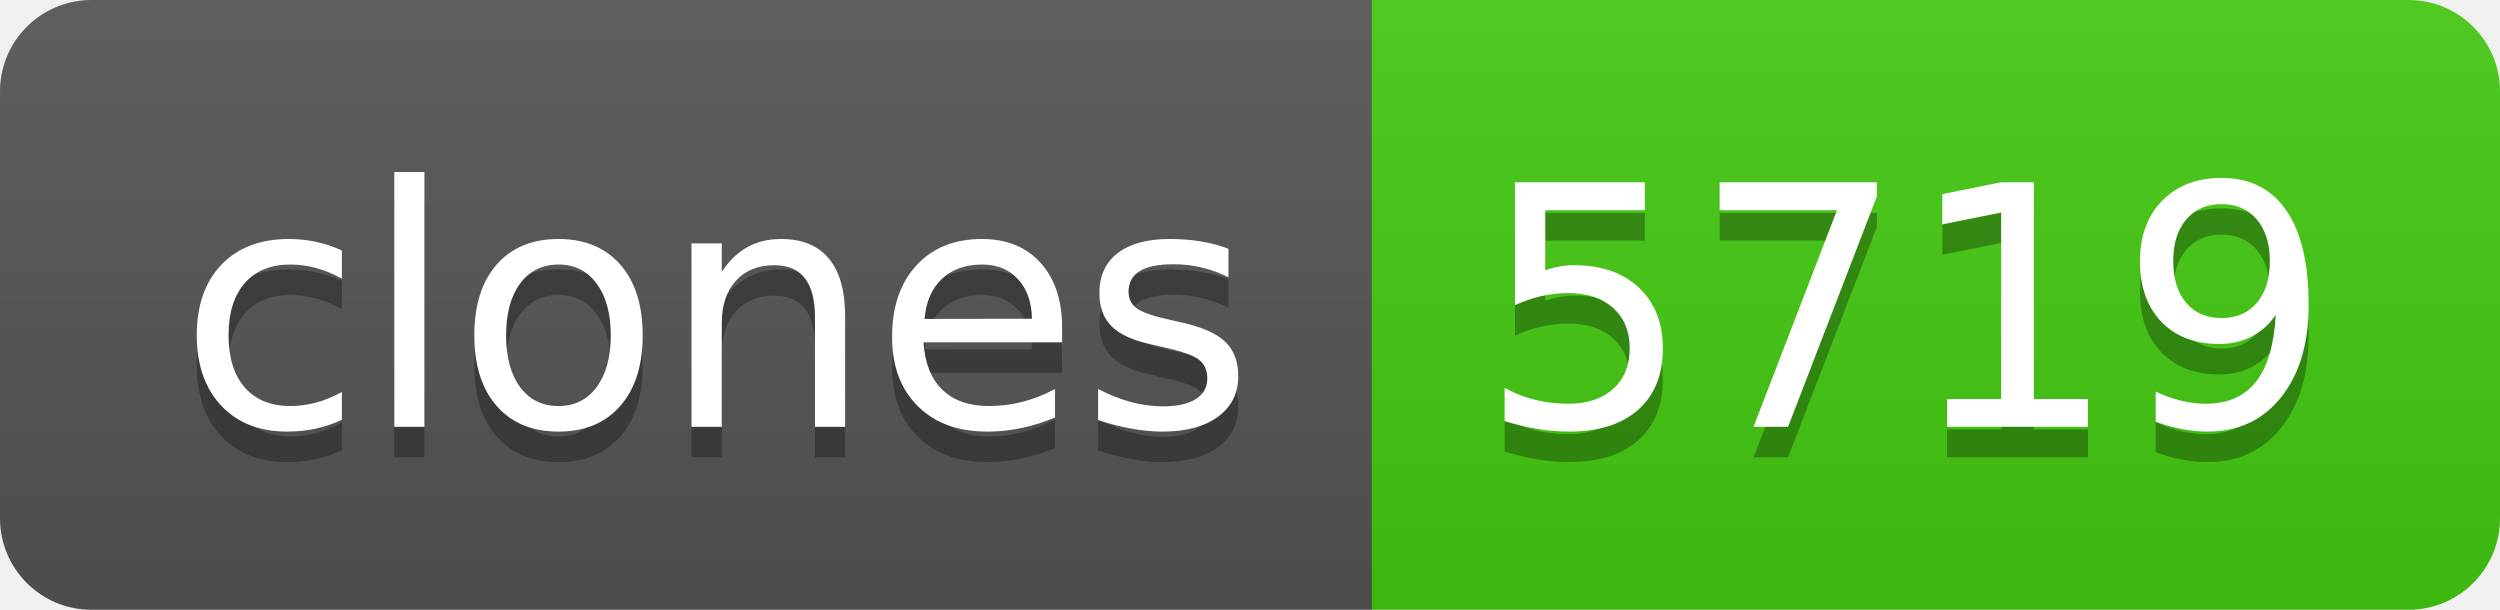
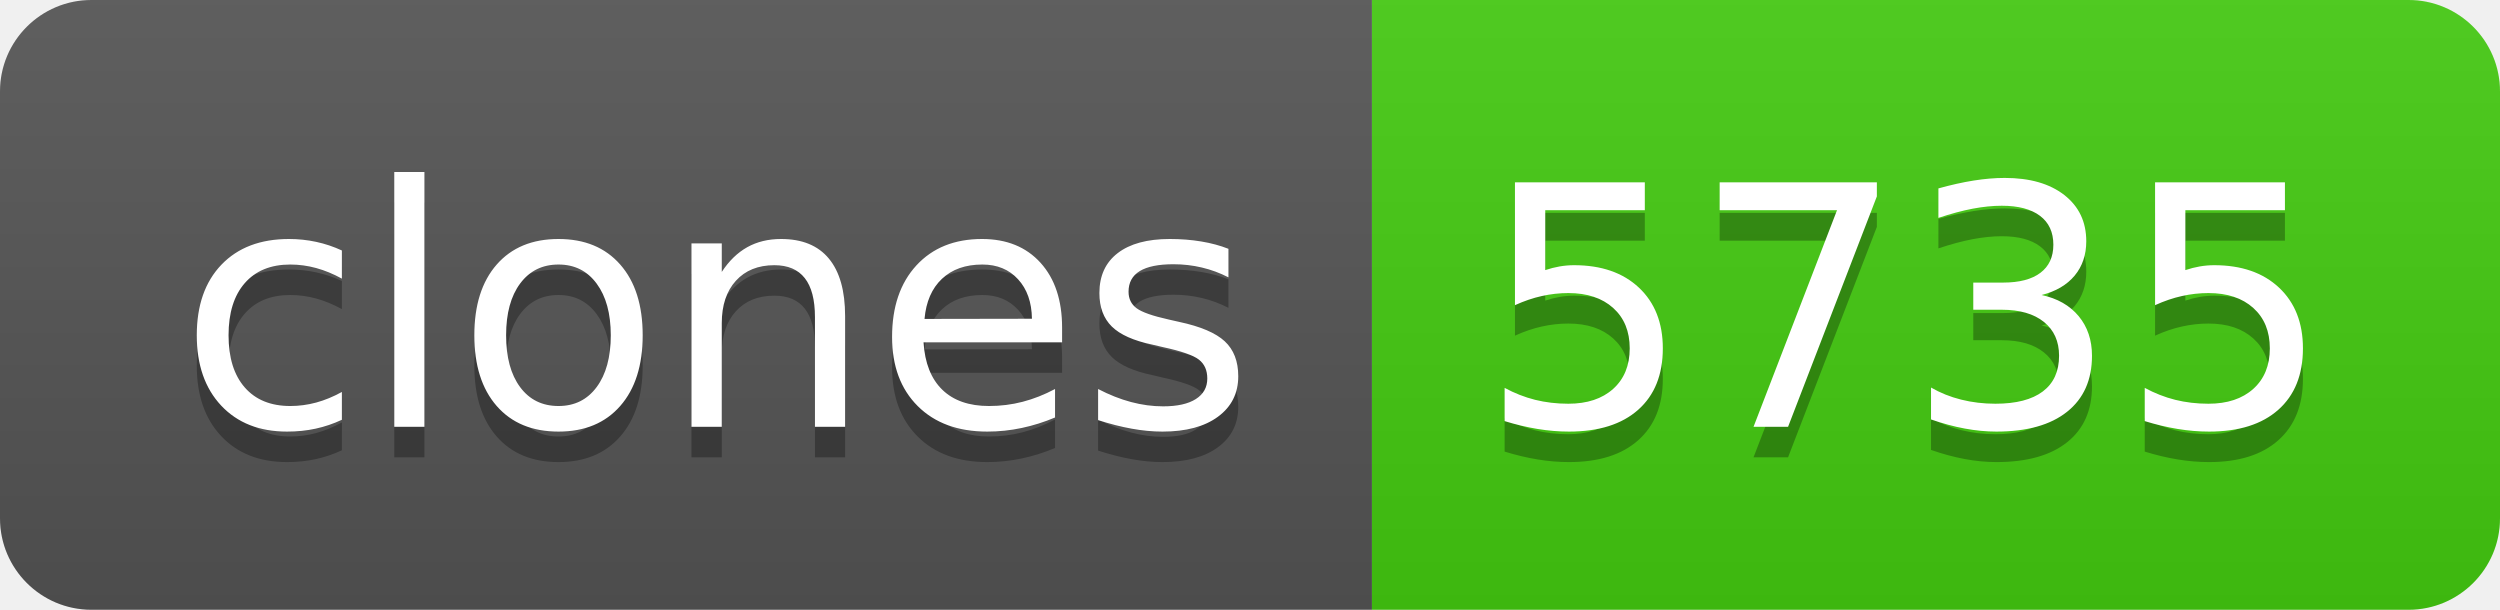
- <svg xmlns="http://www.w3.org/2000/svg" width="82" height="20" role="img" aria-label="clones: 5719">
+ <svg xmlns="http://www.w3.org/2000/svg" width="82" height="20" role="img" aria-label="clones: 5735">
  <linearGradient id="s" x2="0" y2="100%">
    <stop offset="0" stop-color="#bbb" stop-opacity=".1" />
    <stop offset="1" stop-opacity=".1" />
  </linearGradient>
  <clipPath id="r">
    <rect width="82" height="20" rx="3" fill="#fff" />
  </clipPath>
  <g clip-path="url(#r)">
    <rect width="45" height="20" fill="#555" />
    <rect x="45" width="37" height="20" fill="#4c1" />
    <rect width="82" height="20" fill="url(#s)" />
  </g>
  <g fill="#fff" text-anchor="middle" font-family="Verdana,Geneva,DejaVu Sans,sans-serif" text-rendering="geometricPrecision" font-size="110">
    <text aria-hidden="true" x="235" y="150" fill="#010101" fill-opacity=".3" transform="scale(.1)" textLength="350">clones</text>
    <text x="235" y="140" transform="scale(.1)" fill="#fff" textLength="350">clones</text>
-     <text aria-hidden="true" x="625" y="150" fill="#010101" fill-opacity=".3" transform="scale(.1)" textLength="270">5719</text>
-     <text x="625" y="140" transform="scale(.1)" fill="#fff" textLength="270">5719</text>
+     <text aria-hidden="true" x="625" y="150" fill="#010101" fill-opacity=".3" transform="scale(.1)" textLength="270">5735</text>
+     <text x="625" y="140" transform="scale(.1)" fill="#fff" textLength="270">5735</text>
  </g>
</svg>
